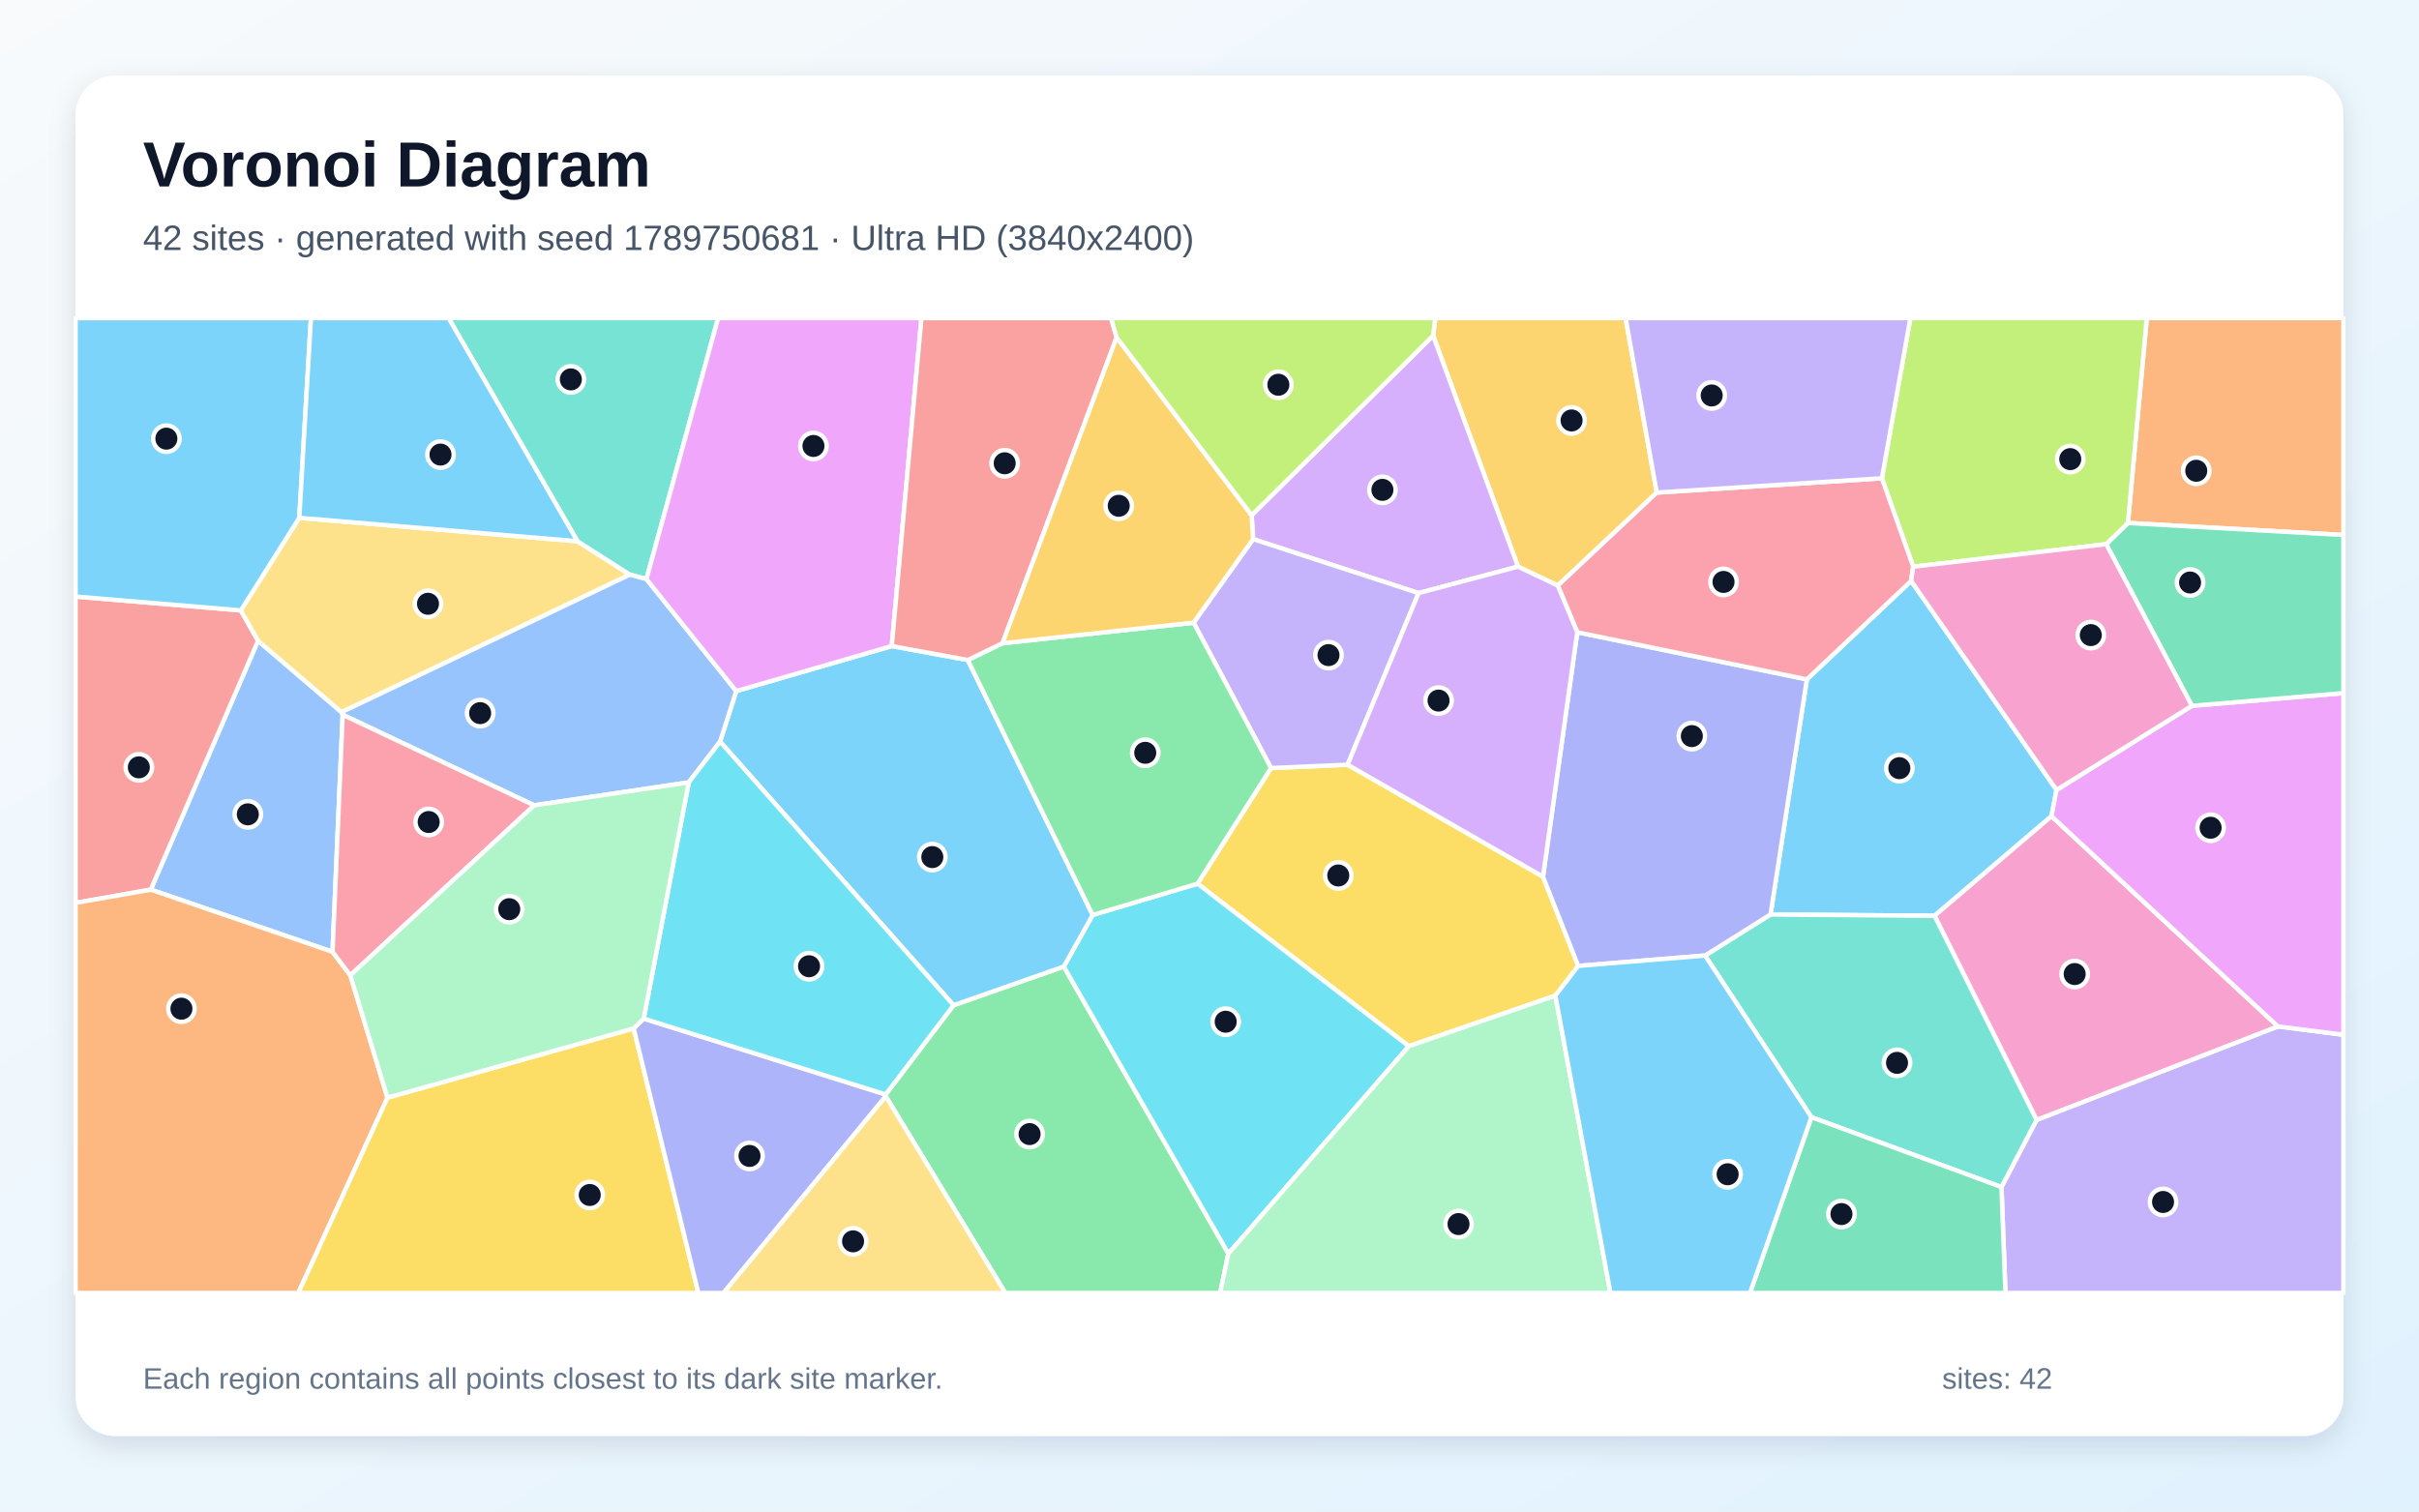
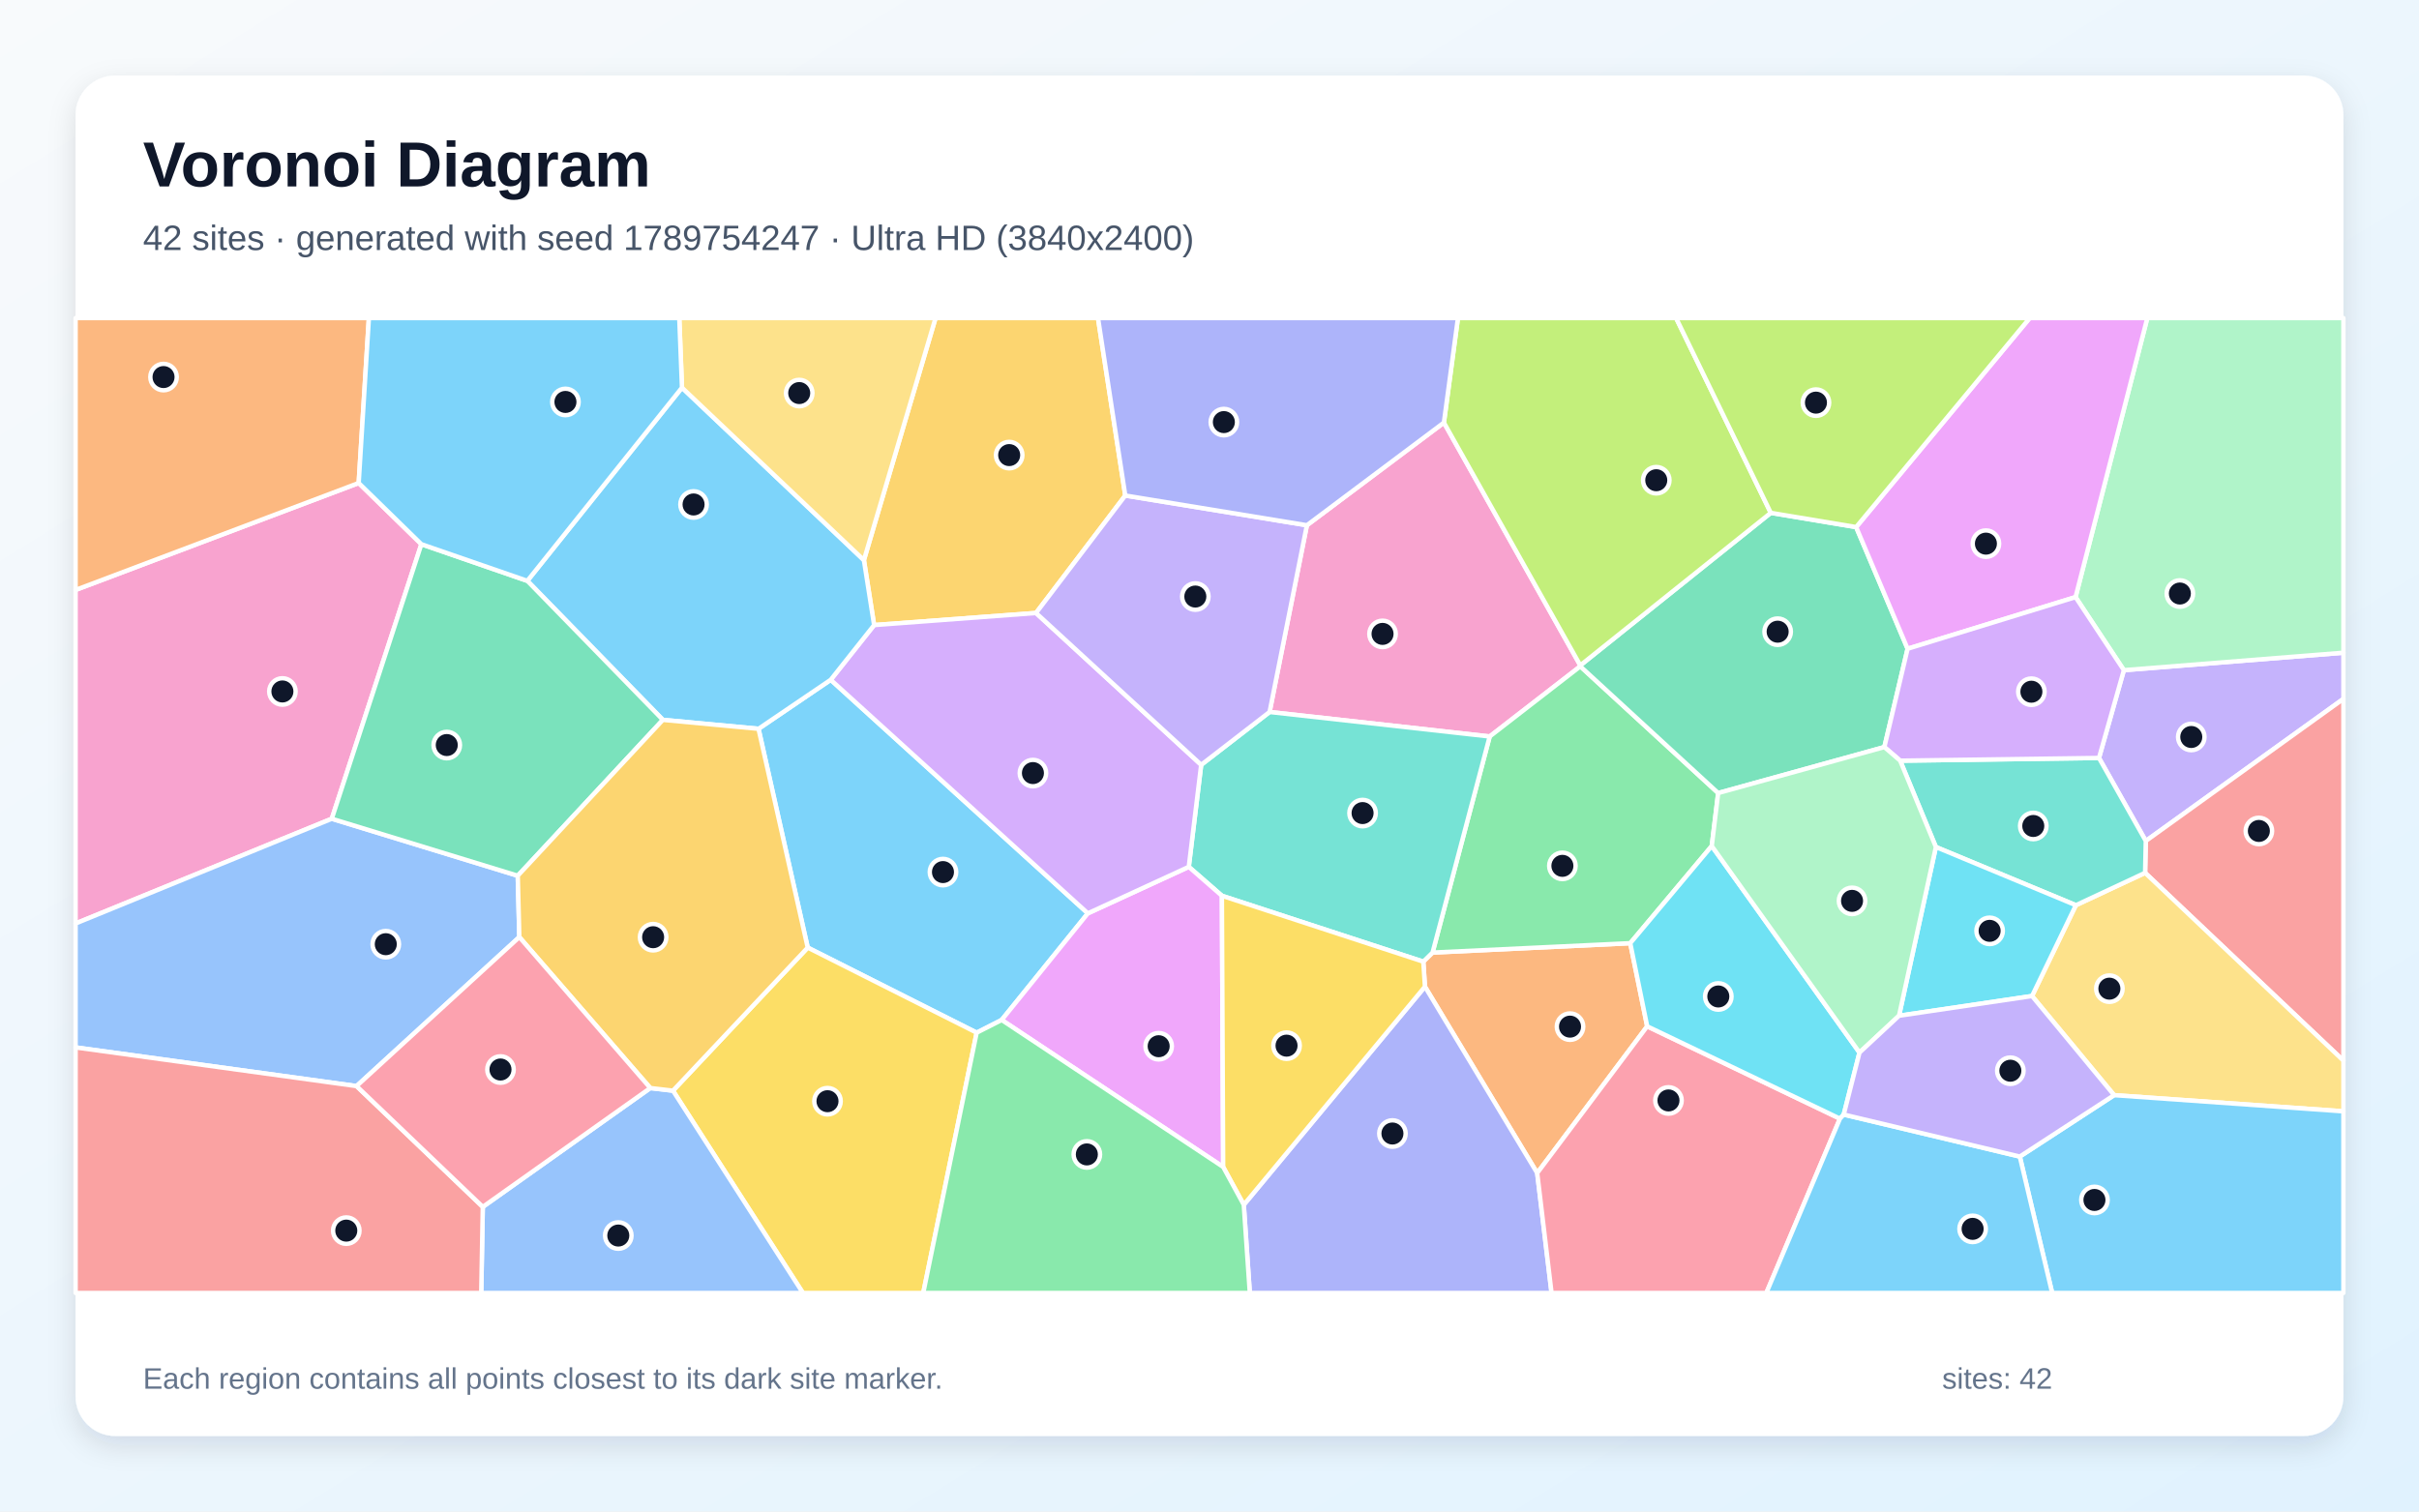
<svg xmlns="http://www.w3.org/2000/svg" width="3840" height="2400" viewBox="0 0 3840 2400" role="img" aria-labelledby="title description">
  <defs>
    <linearGradient id="background" x1="0" y1="0" x2="1" y2="1">
      <stop stop-color="#F8FAFC" />
      <stop offset="1" stop-color="#E0F2FE" />
    </linearGradient>
    <filter id="shadow" x="-5%" y="-5%" width="110%" height="110%">
      <feDropShadow dx="0" dy="15" stdDeviation="22" flood-color="#0F172A" flood-opacity=".12" />
    </filter>
  </defs>
  <rect width="3840" height="2400" fill="url(#background)" />
  <rect x="120" y="120" width="3600" height="2160" rx="63" fill="#FFFFFF" filter="url(#shadow)" />
  <g font-family="Arial, sans-serif">
    <text x="227" y="296" font-size="101" font-weight="700" fill="#0F172A">Voronoi Diagram</text>
-     <text x="227" y="397" font-size="56" fill="#475569">42 sites · generated with seed 1789750681 · Ultra HD (3840x2400)</text>
+     <text x="227" y="397" font-size="56" fill="#475569">42 sites · generated with seed 1789754247 · Ultra HD (3840x2400)</text>
  </g>
  <g stroke="#FFFFFF" stroke-width="7" stroke-linejoin="round">
-     <polygon points="2810.6,1452.0 2868.3,1078.7 3033.8,922.4 3264.6,1254.3 3256.6,1296.0 3070.9,1454.1" fill="#38BDF8" fill-opacity="0.65" />
-     <polygon points="3177.2,1884.8 3232.9,1778.2 3616.0,1629.7 3720.0,1643.0 3720.0,2053.0 3183.5,2053.0" fill="#A78BFA" fill-opacity="0.65" />
-     <polygon points="3070.9,1454.1 3256.6,1296.0 3616.0,1629.7 3232.9,1778.2" fill="#F472B6" fill-opacity="0.65" />
-     <polygon points="3377.9,830.4 3407.9,505.0 3720.0,505.0 3720.0,849.5" fill="#FB923C" fill-opacity="0.65" />
-     <polygon points="2469.0,1580.9 2236.4,1661.2 1901.0,1403.1 2017.7,1219.5 2139.2,1214.2 2449.4,1392.0 2505.3,1533.7" fill="#FACC15" fill-opacity="0.65" />
-     <polygon points="1406.1,1740.7 1405.9,1737.8 1513.7,1596.1 1688.7,1534.7 1950.0,1990.5 1936.9,2053.0 1595.9,2053.0" fill="#4ADE80" fill-opacity="0.65" />
-     <polygon points="2875.5,1773.9 2706.7,1517.2 2810.6,1452.0 3070.9,1454.1 3232.9,1778.2 3177.2,1884.8" fill="#2DD4BF" fill-opacity="0.65" />
-     <polygon points="544.0,1134.9 527.9,1511.3 239.3,1412.6 409.6,1017.4 542.2,1130.8" fill="#60A5FA" fill-opacity="0.65" />
-     <polygon points="3616.0,1629.7 3256.6,1296.0 3264.6,1254.3 3479.5,1120.7 3720.0,1100.5 3720.0,1643.0" fill="#E879F9" fill-opacity="0.65" />
-     <polygon points="3479.5,1120.7 3343.4,864.0 3377.9,830.4 3720.0,849.5 3720.0,1100.5" fill="#34D399" fill-opacity="0.65" />
-     <polygon points="382.3,969.2 409.6,1017.4 239.3,1412.6 120.0,1433.6 120.0,947.2" fill="#F87171" fill-opacity="0.65" />
-     <polygon points="2706.7,1517.2 2505.3,1533.7 2449.4,1392.0 2503.8,1003.9 2868.3,1078.7 2810.6,1452.0" fill="#818CF8" fill-opacity="0.65" />
-     <polygon points="2630.0,782.1 2472.9,929.8 2409.7,899.7 2275.0,532.9 2278.4,505.0 2580.5,505.0" fill="#FBBF24" fill-opacity="0.65" />
-     <polygon points="3377.9,830.4 3343.4,864.0 3037.1,899.8 2987.4,759.4 3032.6,505.0 3407.9,505.0" fill="#A3E635" fill-opacity="0.65" />
-     <polygon points="2275.0,532.9 2409.7,899.7 2251.9,941.7 1989.2,856.0 1986.9,818.1" fill="#C084FC" fill-opacity="0.65" />
-     <polygon points="2503.8,1003.9 2472.9,929.8 2630.0,782.1 2987.4,759.4 3037.1,899.8 3033.8,922.4 2868.3,1078.7" fill="#FB7185" fill-opacity="0.65" />
-     <polygon points="1950.0,1990.5 1688.7,1534.7 1734.6,1452.8 1901.0,1403.1 2236.4,1661.2" fill="#22D3EE" fill-opacity="0.65" />
-     <polygon points="1950.0,1990.5 2236.4,1661.2 2469.0,1580.9 2556.5,2053.0 1936.9,2053.0" fill="#86EFAC" fill-opacity="0.65" />
-     <polygon points="916.7,859.4 999.8,912.4 542.2,1130.8 409.6,1017.4 382.3,969.2 475.1,822.2" fill="#FCD34D" fill-opacity="0.65" />
-     <polygon points="1143.1,1177.6 1168.7,1097.3 1415.6,1025.8 1536.3,1048.0 1734.6,1452.8 1688.7,1534.7 1513.7,1596.1" fill="#38BDF8" fill-opacity="0.65" />
-     <polygon points="475.1,822.2 382.3,969.2 120.0,947.2 120.0,505.0 493.6,505.0" fill="#38BDF8" fill-opacity="0.65" />
-     <polygon points="1894.7,988.7 1989.2,856.0 2251.9,941.7 2139.2,1214.2 2017.7,1219.5" fill="#A78BFA" fill-opacity="0.65" />
-     <polygon points="3037.1,899.8 3343.4,864.0 3479.5,1120.7 3264.6,1254.3 3033.8,922.4" fill="#F472B6" fill-opacity="0.65" />
-     <polygon points="120.0,1433.6 239.3,1412.6 527.9,1511.3 556.1,1548.6 615.1,1742.9 473.5,2053.0 120.0,2053.0" fill="#FB923C" fill-opacity="0.65" />
-     <polygon points="615.1,1742.9 1005.9,1632.9 1108.6,2053.0 473.5,2053.0" fill="#FACC15" fill-opacity="0.65" />
-     <polygon points="1734.6,1452.8 1536.3,1048.0 1591.4,1021.3 1894.7,988.7 2017.7,1219.5 1901.0,1403.1" fill="#4ADE80" fill-opacity="0.65" />
-     <polygon points="1026.2,919.5 999.8,912.4 916.7,859.4 712.1,505.0 1140.0,505.0" fill="#2DD4BF" fill-opacity="0.65" />
-     <polygon points="1093.3,1242.3 848.0,1278.7 544.0,1134.9 542.2,1130.8 999.8,912.4 1026.2,919.5 1168.7,1097.3 1143.1,1177.6" fill="#60A5FA" fill-opacity="0.65" />
-     <polygon points="1415.6,1025.8 1168.7,1097.3 1026.2,919.5 1140.0,505.0 1462.7,505.0" fill="#E879F9" fill-opacity="0.65" />
-     <polygon points="2875.5,1773.9 3177.2,1884.8 3183.5,2053.0 2778.0,2053.0" fill="#34D399" fill-opacity="0.65" />
-     <polygon points="1772.6,535.7 1591.4,1021.3 1536.3,1048.0 1415.6,1025.8 1462.7,505.0 1763.8,505.0" fill="#F87171" fill-opacity="0.65" />
-     <polygon points="1005.9,1632.9 1021.9,1617.3 1405.9,1737.8 1406.1,1740.7 1148.5,2053.0 1108.6,2053.0" fill="#818CF8" fill-opacity="0.65" />
-     <polygon points="1894.7,988.7 1591.4,1021.3 1772.6,535.7 1986.9,818.1 1989.2,856.0" fill="#FBBF24" fill-opacity="0.65" />
-     <polygon points="2275.0,532.9 1986.9,818.1 1772.6,535.7 1763.8,505.0 2278.4,505.0" fill="#A3E635" fill-opacity="0.65" />
-     <polygon points="2251.9,941.7 2409.7,899.7 2472.9,929.8 2503.8,1003.9 2449.4,1392.0 2139.2,1214.2" fill="#C084FC" fill-opacity="0.65" />
-     <polygon points="556.1,1548.6 527.9,1511.3 544.0,1134.9 848.0,1278.7" fill="#FB7185" fill-opacity="0.65" />
-     <polygon points="1021.9,1617.3 1093.3,1242.3 1143.1,1177.6 1513.7,1596.1 1405.9,1737.8" fill="#22D3EE" fill-opacity="0.65" />
-     <polygon points="1021.9,1617.3 1005.9,1632.9 615.1,1742.9 556.1,1548.6 848.0,1278.7 1093.3,1242.3" fill="#86EFAC" fill-opacity="0.65" />
-     <polygon points="1406.1,1740.7 1595.9,2053.0 1148.5,2053.0" fill="#FCD34D" fill-opacity="0.65" />
-     <polygon points="2469.0,1580.9 2505.3,1533.7 2706.7,1517.2 2875.5,1773.9 2778.0,2053.0 2556.5,2053.0" fill="#38BDF8" fill-opacity="0.65" />
-     <polygon points="916.7,859.4 475.1,822.2 493.6,505.0 712.1,505.0" fill="#38BDF8" fill-opacity="0.65" />
-     <polygon points="2630.0,782.1 2580.5,505.0 3032.6,505.0 2987.4,759.4" fill="#A78BFA" fill-opacity="0.65" />
+     <polygon points="1204.1,1157.2 1318.7,1079.4 1726.9,1450.2 1590.1,1619.5 1550.4,1639.7 1282.2,1504.6" fill="#38BDF8" fill-opacity="0.65" />
+     <polygon points="3406.3,1335.3 3332.0,1203.5 3371.5,1064.1 3720.0,1036.4 3720.0,1109.7" fill="#A78BFA" fill-opacity="0.65" />
+     <polygon points="2292.1,671.0 2508.6,1056.5 2508.6,1058.0 2364.8,1169.4 2015.4,1130.5 2074.6,834.0" fill="#F472B6" fill-opacity="0.65" />
+     <polygon points="2614.8,1629.6 2440.2,1862.6 2262.0,1566.6 2259.4,1526.9 2274.1,1512.5 2587.9,1497.6" fill="#FB923C" fill-opacity="0.65" />
+     <polygon points="1068.3,1731.8 1282.2,1504.6 1550.4,1639.7 1465.6,2053.0 1274.6,2053.0" fill="#FACC15" fill-opacity="0.65" />
+     <polygon points="2727.5,1259.2 2717.3,1343.3 2587.9,1497.6 2274.1,1512.5 2364.8,1169.4 2508.6,1058.0" fill="#4ADE80" fill-opacity="0.65" />
+     <polygon points="2274.1,1512.5 2259.4,1526.9 1939.7,1422.3 1887.1,1376.4 1906.8,1214.4 2015.4,1130.5 2364.8,1169.4" fill="#2DD4BF" fill-opacity="0.65" />
+     <polygon points="766.4,1916.3 1032.3,1727.6 1068.3,1731.8 1274.6,2053.0 763.9,2053.0" fill="#60A5FA" fill-opacity="0.65" />
+     <polygon points="1590.1,1619.5 1726.9,1450.2 1887.1,1376.4 1939.7,1422.3 1941.7,1852.9" fill="#E879F9" fill-opacity="0.65" />
+     <polygon points="2946.5,836.9 3028.2,1030.1 2991.3,1186.2 2727.5,1259.2 2508.6,1058.0 2508.6,1056.5 2811.0,814.3" fill="#34D399" fill-opacity="0.65" />
+     <polygon points="3405.2,1385.9 3406.3,1335.3 3720.0,1109.7 3720.0,1684.1" fill="#F87171" fill-opacity="0.65" />
+     <polygon points="1974.4,1913.0 2262.0,1566.6 2440.2,1862.6 2463.0,2053.0 1984.0,2053.0" fill="#818CF8" fill-opacity="0.65" />
+     <polygon points="1786.3,786.8 1644.6,973.3 1387.6,992.5 1371.4,889.4 1485.1,505.0 1743.0,505.0" fill="#FBBF24" fill-opacity="0.65" />
+     <polygon points="2811.0,814.3 2508.6,1056.5 2292.1,671.0 2314.4,505.0 2660.7,505.0" fill="#A3E635" fill-opacity="0.65" />
+     <polygon points="1387.6,992.5 1644.6,973.3 1906.8,1214.4 1887.1,1376.4 1726.9,1450.2 1318.7,1079.4" fill="#C084FC" fill-opacity="0.65" />
+     <polygon points="2440.2,1862.6 2614.8,1629.6 2920.8,1776.2 2803.9,2053.0 2463.0,2053.0" fill="#FB7185" fill-opacity="0.65" />
+     <polygon points="2951.8,1671.3 2926.8,1769.7 2920.8,1776.2 2614.8,1629.6 2587.9,1497.6 2717.3,1343.3" fill="#22D3EE" fill-opacity="0.65" />
+     <polygon points="3371.5,1064.1 3294.8,948.1 3408.7,505.0 3720.0,505.0 3720.0,1036.4" fill="#86EFAC" fill-opacity="0.65" />
+     <polygon points="3356.0,1738.9 3225.7,1581.5 3295.3,1437.3 3405.2,1385.9 3720.0,1684.1 3720.0,1764.6" fill="#FCD34D" fill-opacity="0.65" />
+     <polygon points="1082.6,615.5 1371.4,889.4 1387.6,992.5 1318.7,1079.4 1204.1,1157.2 1052.3,1143.0 837.1,922.3" fill="#38BDF8" fill-opacity="0.65" />
+     <polygon points="3206.3,1836.4 3356.0,1738.9 3720.0,1764.6 3720.0,2053.0 3257.7,2053.0" fill="#38BDF8" fill-opacity="0.65" />
+     <polygon points="2074.6,834.0 2015.4,1130.5 1906.8,1214.4 1644.6,973.3 1786.3,786.8" fill="#A78BFA" fill-opacity="0.65" />
+     <polygon points="668.9,864.1 526.7,1300.0 120.0,1466.3 120.0,936.7 569.4,766.9" fill="#F472B6" fill-opacity="0.65" />
+     <polygon points="569.4,766.9 120.0,936.7 120.0,505.0 585.6,505.0" fill="#FB923C" fill-opacity="0.65" />
+     <polygon points="1974.4,1913.0 1941.7,1852.9 1939.7,1422.3 2259.4,1526.9 2262.0,1566.6" fill="#FACC15" fill-opacity="0.65" />
+     <polygon points="1550.4,1639.7 1590.1,1619.5 1941.7,1852.9 1974.4,1913.0 1984.0,2053.0 1465.6,2053.0" fill="#4ADE80" fill-opacity="0.65" />
+     <polygon points="3295.3,1437.3 3073.1,1344.9 3016.4,1207.8 3332.0,1203.5 3406.3,1335.3 3405.2,1385.9" fill="#2DD4BF" fill-opacity="0.65" />
+     <polygon points="566.0,1724.5 120.0,1663.1 120.0,1466.3 526.7,1300.0 821.9,1390.5 824.4,1487.9" fill="#60A5FA" fill-opacity="0.65" />
+     <polygon points="3294.8,948.1 3028.2,1030.1 2946.5,836.9 3222.0,505.0 3408.7,505.0" fill="#E879F9" fill-opacity="0.65" />
+     <polygon points="821.9,1390.5 526.7,1300.0 668.9,864.1 837.1,922.3 1052.3,1143.0" fill="#34D399" fill-opacity="0.65" />
+     <polygon points="120.0,1663.1 566.0,1724.5 766.4,1916.3 763.9,2053.0 120.0,2053.0" fill="#F87171" fill-opacity="0.65" />
+     <polygon points="2292.1,671.0 2074.6,834.0 1786.3,786.8 1743.0,505.0 2314.4,505.0" fill="#818CF8" fill-opacity="0.65" />
+     <polygon points="1032.3,1727.6 824.4,1487.9 821.9,1390.5 1052.3,1143.0 1204.1,1157.2 1282.2,1504.6 1068.3,1731.8" fill="#FBBF24" fill-opacity="0.65" />
+     <polygon points="2946.5,836.9 2811.0,814.3 2660.7,505.0 3222.0,505.0" fill="#A3E635" fill-opacity="0.65" />
+     <polygon points="3016.4,1207.8 2991.3,1186.2 3028.2,1030.1 3294.8,948.1 3371.5,1064.1 3332.0,1203.5" fill="#C084FC" fill-opacity="0.65" />
+     <polygon points="566.0,1724.5 824.4,1487.9 1032.3,1727.6 766.4,1916.3" fill="#FB7185" fill-opacity="0.65" />
+     <polygon points="3014.6,1612.8 3073.1,1344.9 3295.3,1437.3 3225.7,1581.5" fill="#22D3EE" fill-opacity="0.65" />
+     <polygon points="3016.4,1207.8 3073.1,1344.9 3014.6,1612.8 2951.8,1671.3 2717.3,1343.3 2727.5,1259.2 2991.3,1186.2" fill="#86EFAC" fill-opacity="0.65" />
+     <polygon points="1371.4,889.4 1082.6,615.5 1078.3,505.0 1485.1,505.0" fill="#FCD34D" fill-opacity="0.65" />
+     <polygon points="2920.8,1776.2 2926.8,1769.7 3206.3,1836.4 3257.7,2053.0 2803.9,2053.0" fill="#38BDF8" fill-opacity="0.65" />
+     <polygon points="1082.6,615.5 837.1,922.3 668.9,864.1 569.4,766.9 585.6,505.0 1078.3,505.0" fill="#38BDF8" fill-opacity="0.65" />
+     <polygon points="3206.3,1836.4 2926.8,1769.7 2951.8,1671.3 3014.6,1612.8 3225.7,1581.5 3356.0,1738.9" fill="#A78BFA" fill-opacity="0.65" />
  </g>
  <g>
-     <circle cx="3015.1" cy="1219.7" r="21" fill="#0F172A" stroke="#FFFFFF" stroke-width="7" />
-     <circle cx="3433.7" cy="1908.5" r="21" fill="#0F172A" stroke="#FFFFFF" stroke-width="7" />
-     <circle cx="3293.4" cy="1546.6" r="21" fill="#0F172A" stroke="#FFFFFF" stroke-width="7" />
-     <circle cx="3486.4" cy="747.5" r="21" fill="#0F172A" stroke="#FFFFFF" stroke-width="7" />
-     <circle cx="2124.4" cy="1390.1" r="21" fill="#0F172A" stroke="#FFFFFF" stroke-width="7" />
-     <circle cx="1634.4" cy="1800.7" r="21" fill="#0F172A" stroke="#FFFFFF" stroke-width="7" />
-     <circle cx="3011.4" cy="1687.6" r="21" fill="#0F172A" stroke="#FFFFFF" stroke-width="7" />
-     <circle cx="393.4" cy="1293.0" r="21" fill="#0F172A" stroke="#FFFFFF" stroke-width="7" />
-     <circle cx="3509.2" cy="1314.3" r="21" fill="#0F172A" stroke="#FFFFFF" stroke-width="7" />
-     <circle cx="3476.6" cy="924.9" r="21" fill="#0F172A" stroke="#FFFFFF" stroke-width="7" />
-     <circle cx="220.4" cy="1218.4" r="21" fill="#0F172A" stroke="#FFFFFF" stroke-width="7" />
-     <circle cx="2685.7" cy="1168.8" r="21" fill="#0F172A" stroke="#FFFFFF" stroke-width="7" />
-     <circle cx="2494.8" cy="667.6" r="21" fill="#0F172A" stroke="#FFFFFF" stroke-width="7" />
-     <circle cx="3286.4" cy="729.0" r="21" fill="#0F172A" stroke="#FFFFFF" stroke-width="7" />
-     <circle cx="2194.5" cy="777.8" r="21" fill="#0F172A" stroke="#FFFFFF" stroke-width="7" />
-     <circle cx="2736.0" cy="924.0" r="21" fill="#0F172A" stroke="#FFFFFF" stroke-width="7" />
-     <circle cx="1945.7" cy="1622.3" r="21" fill="#0F172A" stroke="#FFFFFF" stroke-width="7" />
-     <circle cx="2315.3" cy="1943.6" r="21" fill="#0F172A" stroke="#FFFFFF" stroke-width="7" />
-     <circle cx="679.4" cy="958.7" r="21" fill="#0F172A" stroke="#FFFFFF" stroke-width="7" />
-     <circle cx="1480.0" cy="1360.9" r="21" fill="#0F172A" stroke="#FFFFFF" stroke-width="7" />
-     <circle cx="264.1" cy="696.5" r="21" fill="#0F172A" stroke="#FFFFFF" stroke-width="7" />
-     <circle cx="2108.9" cy="1040.2" r="21" fill="#0F172A" stroke="#FFFFFF" stroke-width="7" />
-     <circle cx="3319.0" cy="1008.4" r="21" fill="#0F172A" stroke="#FFFFFF" stroke-width="7" />
-     <circle cx="288.0" cy="1601.6" r="21" fill="#0F172A" stroke="#FFFFFF" stroke-width="7" />
-     <circle cx="936.2" cy="1897.4" r="21" fill="#0F172A" stroke="#FFFFFF" stroke-width="7" />
-     <circle cx="1818.0" cy="1195.3" r="21" fill="#0F172A" stroke="#FFFFFF" stroke-width="7" />
-     <circle cx="906.2" cy="602.4" r="21" fill="#0F172A" stroke="#FFFFFF" stroke-width="7" />
-     <circle cx="762.2" cy="1132.3" r="21" fill="#0F172A" stroke="#FFFFFF" stroke-width="7" />
-     <circle cx="1291.3" cy="708.1" r="21" fill="#0F172A" stroke="#FFFFFF" stroke-width="7" />
-     <circle cx="2923.2" cy="1927.7" r="21" fill="#0F172A" stroke="#FFFFFF" stroke-width="7" />
-     <circle cx="1594.9" cy="735.6" r="21" fill="#0F172A" stroke="#FFFFFF" stroke-width="7" />
-     <circle cx="1189.8" cy="1835.4" r="21" fill="#0F172A" stroke="#FFFFFF" stroke-width="7" />
-     <circle cx="1775.9" cy="803.1" r="21" fill="#0F172A" stroke="#FFFFFF" stroke-width="7" />
-     <circle cx="2029.3" cy="610.9" r="21" fill="#0F172A" stroke="#FFFFFF" stroke-width="7" />
-     <circle cx="2283.6" cy="1112.4" r="21" fill="#0F172A" stroke="#FFFFFF" stroke-width="7" />
-     <circle cx="680.5" cy="1305.2" r="21" fill="#0F172A" stroke="#FFFFFF" stroke-width="7" />
-     <circle cx="1284.3" cy="1534.2" r="21" fill="#0F172A" stroke="#FFFFFF" stroke-width="7" />
-     <circle cx="808.4" cy="1443.6" r="21" fill="#0F172A" stroke="#FFFFFF" stroke-width="7" />
-     <circle cx="1354.2" cy="1971.0" r="21" fill="#0F172A" stroke="#FFFFFF" stroke-width="7" />
-     <circle cx="2742.5" cy="1864.5" r="21" fill="#0F172A" stroke="#FFFFFF" stroke-width="7" />
-     <circle cx="699.3" cy="721.8" r="21" fill="#0F172A" stroke="#FFFFFF" stroke-width="7" />
-     <circle cx="2717.2" cy="627.9" r="21" fill="#0F172A" stroke="#FFFFFF" stroke-width="7" />
+     <circle cx="1496.9" cy="1384.7" r="21" fill="#0F172A" stroke="#FFFFFF" stroke-width="7" />
+     <circle cx="3478.5" cy="1170.2" r="21" fill="#0F172A" stroke="#FFFFFF" stroke-width="7" />
+     <circle cx="2194.7" cy="1006.5" r="21" fill="#0F172A" stroke="#FFFFFF" stroke-width="7" />
+     <circle cx="2492.3" cy="1630.1" r="21" fill="#0F172A" stroke="#FFFFFF" stroke-width="7" />
+     <circle cx="1313.6" cy="1748.5" r="21" fill="#0F172A" stroke="#FFFFFF" stroke-width="7" />
+     <circle cx="2480.2" cy="1374.8" r="21" fill="#0F172A" stroke="#FFFFFF" stroke-width="7" />
+     <circle cx="2163.0" cy="1291.0" r="21" fill="#0F172A" stroke="#FFFFFF" stroke-width="7" />
+     <circle cx="981.5" cy="1961.8" r="21" fill="#0F172A" stroke="#FFFFFF" stroke-width="7" />
+     <circle cx="1839.3" cy="1661.2" r="21" fill="#0F172A" stroke="#FFFFFF" stroke-width="7" />
+     <circle cx="2821.9" cy="1003.0" r="21" fill="#0F172A" stroke="#FFFFFF" stroke-width="7" />
+     <circle cx="3585.8" cy="1319.4" r="21" fill="#0F172A" stroke="#FFFFFF" stroke-width="7" />
+     <circle cx="2210.4" cy="1799.8" r="21" fill="#0F172A" stroke="#FFFFFF" stroke-width="7" />
+     <circle cx="1602.0" cy="722.6" r="21" fill="#0F172A" stroke="#FFFFFF" stroke-width="7" />
+     <circle cx="2629.2" cy="762.5" r="21" fill="#0F172A" stroke="#FFFFFF" stroke-width="7" />
+     <circle cx="1639.7" cy="1227.5" r="21" fill="#0F172A" stroke="#FFFFFF" stroke-width="7" />
+     <circle cx="2648.6" cy="1747.3" r="21" fill="#0F172A" stroke="#FFFFFF" stroke-width="7" />
+     <circle cx="2727.7" cy="1582.2" r="21" fill="#0F172A" stroke="#FFFFFF" stroke-width="7" />
+     <circle cx="3460.4" cy="942.4" r="21" fill="#0F172A" stroke="#FFFFFF" stroke-width="7" />
+     <circle cx="3348.5" cy="1569.8" r="21" fill="#0F172A" stroke="#FFFFFF" stroke-width="7" />
+     <circle cx="1101.0" cy="801.0" r="21" fill="#0F172A" stroke="#FFFFFF" stroke-width="7" />
+     <circle cx="3324.8" cy="1905.3" r="21" fill="#0F172A" stroke="#FFFFFF" stroke-width="7" />
+     <circle cx="1897.5" cy="947.2" r="21" fill="#0F172A" stroke="#FFFFFF" stroke-width="7" />
+     <circle cx="448.3" cy="1097.9" r="21" fill="#0F172A" stroke="#FFFFFF" stroke-width="7" />
+     <circle cx="259.6" cy="598.7" r="21" fill="#0F172A" stroke="#FFFFFF" stroke-width="7" />
+     <circle cx="2042.3" cy="1660.3" r="21" fill="#0F172A" stroke="#FFFFFF" stroke-width="7" />
+     <circle cx="1725.3" cy="1833.0" r="21" fill="#0F172A" stroke="#FFFFFF" stroke-width="7" />
+     <circle cx="3227.7" cy="1311.5" r="21" fill="#0F172A" stroke="#FFFFFF" stroke-width="7" />
+     <circle cx="612.4" cy="1499.2" r="21" fill="#0F172A" stroke="#FFFFFF" stroke-width="7" />
+     <circle cx="3152.5" cy="863.2" r="21" fill="#0F172A" stroke="#FFFFFF" stroke-width="7" />
+     <circle cx="709.2" cy="1183.0" r="21" fill="#0F172A" stroke="#FFFFFF" stroke-width="7" />
+     <circle cx="549.7" cy="1954.0" r="21" fill="#0F172A" stroke="#FFFFFF" stroke-width="7" />
+     <circle cx="1942.8" cy="670.2" r="21" fill="#0F172A" stroke="#FFFFFF" stroke-width="7" />
+     <circle cx="1036.8" cy="1488.1" r="21" fill="#0F172A" stroke="#FFFFFF" stroke-width="7" />
+     <circle cx="2882.7" cy="639.3" r="21" fill="#0F172A" stroke="#FFFFFF" stroke-width="7" />
+     <circle cx="3224.7" cy="1098.3" r="21" fill="#0F172A" stroke="#FFFFFF" stroke-width="7" />
+     <circle cx="794.5" cy="1698.2" r="21" fill="#0F172A" stroke="#FFFFFF" stroke-width="7" />
+     <circle cx="3158.4" cy="1478.0" r="21" fill="#0F172A" stroke="#FFFFFF" stroke-width="7" />
+     <circle cx="2940.0" cy="1430.4" r="21" fill="#0F172A" stroke="#FFFFFF" stroke-width="7" />
+     <circle cx="1268.7" cy="624.1" r="21" fill="#0F172A" stroke="#FFFFFF" stroke-width="7" />
+     <circle cx="3131.4" cy="1951.2" r="21" fill="#0F172A" stroke="#FFFFFF" stroke-width="7" />
+     <circle cx="897.6" cy="638.2" r="21" fill="#0F172A" stroke="#FFFFFF" stroke-width="7" />
+     <circle cx="3191.3" cy="1700.1" r="21" fill="#0F172A" stroke="#FFFFFF" stroke-width="7" />
  </g>
  <g font-family="Arial, sans-serif" font-size="47" fill="#64748B">
    <text x="227" y="2205">Each region contains all points closest to its dark site marker.</text>
    <text x="3083" y="2205">sites: 42</text>
  </g>
</svg>
